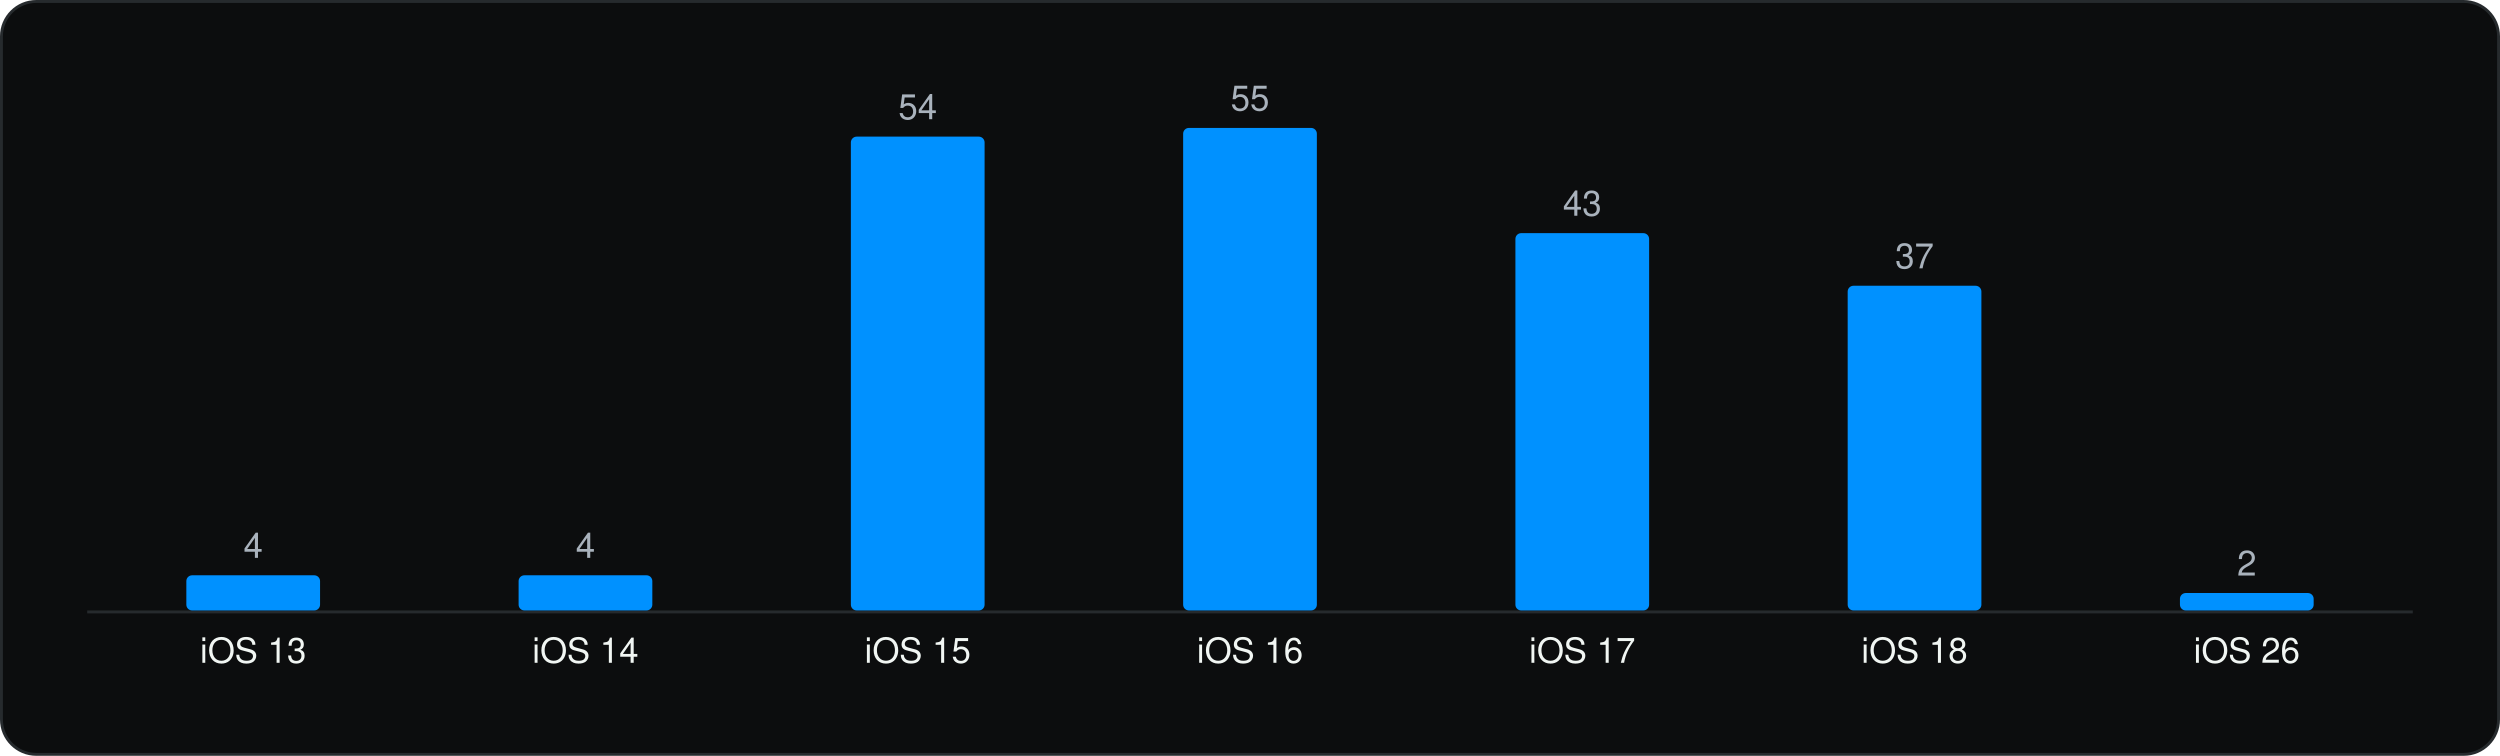
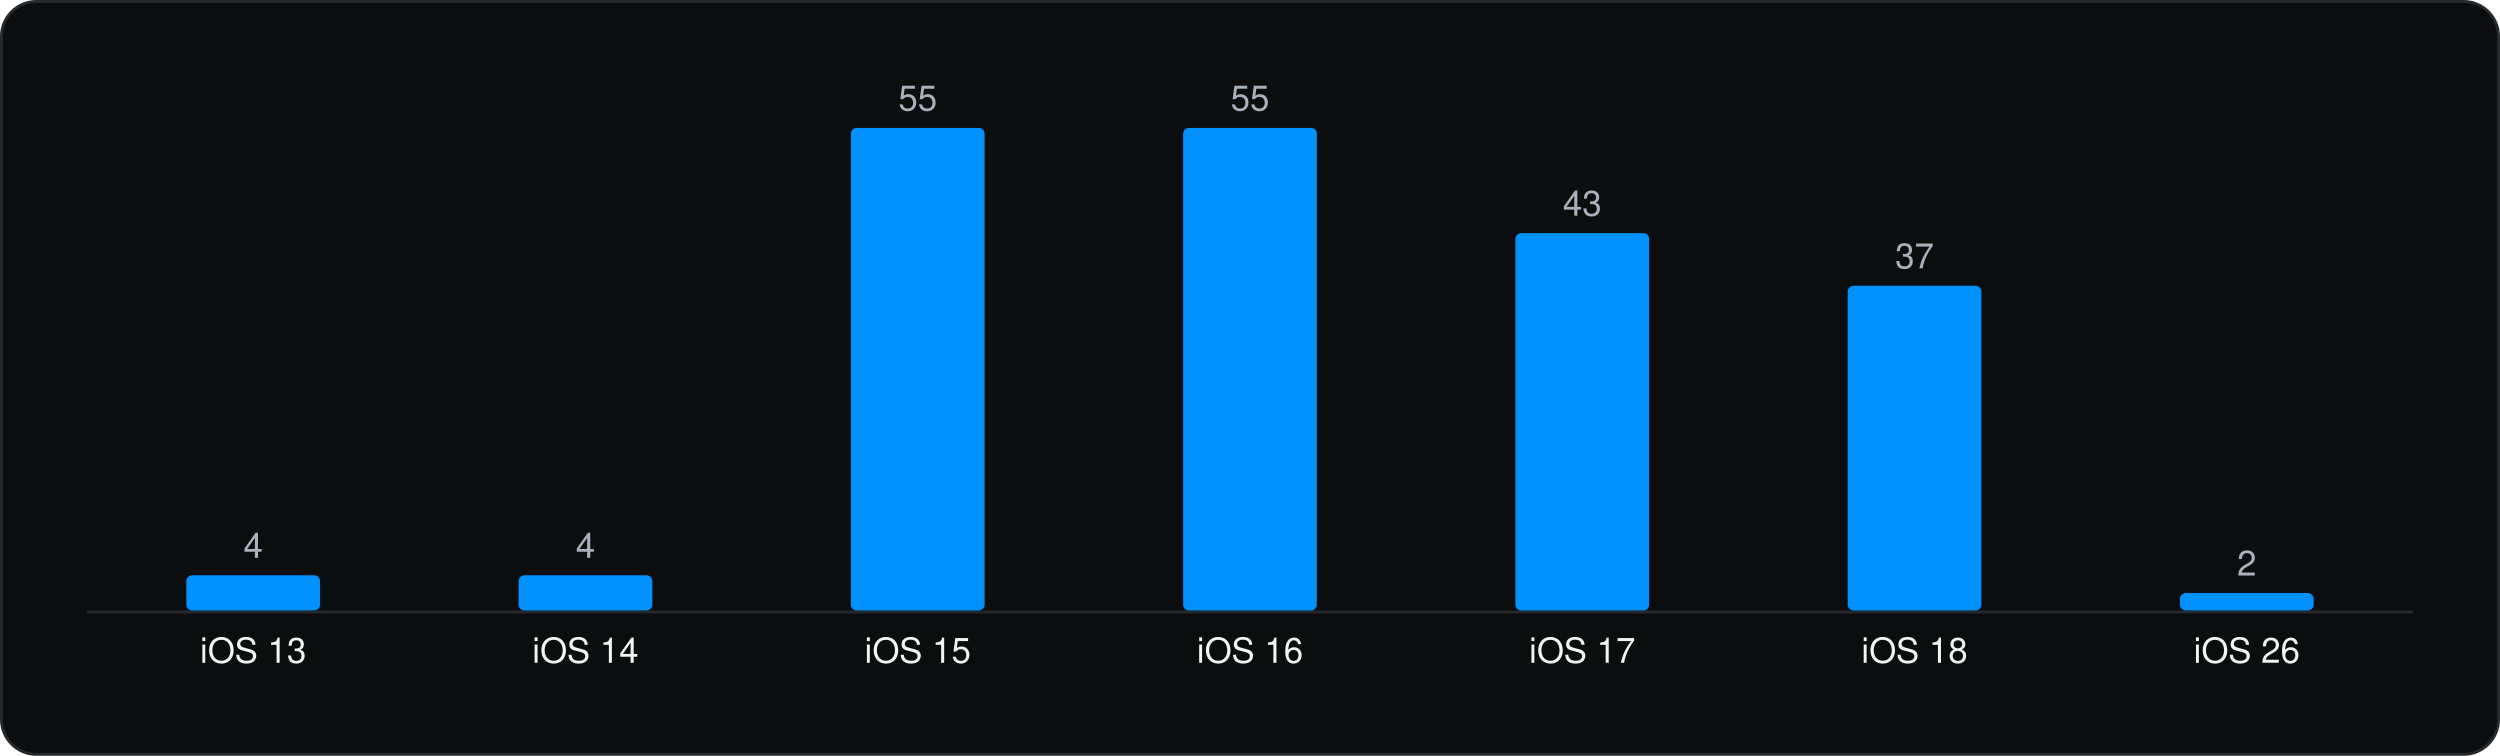
<svg xmlns="http://www.w3.org/2000/svg" viewBox="0 0 860 260" width="860" height="260" role="img" aria-label="Minimum iOS version" font-family="Geist, -apple-system, BlinkMacSystemFont, 'Segoe UI', Helvetica, Arial, sans-serif">
  <rect x="0.5" y="0.5" width="859" height="259" rx="12" fill="#0C0D0E" stroke="#262A2D" />
  <g transform="translate(20 20)">
    <line x1="10" y1="190.5" x2="810" y2="190.5" stroke="#262A2D" />
    <rect x="44.1" y="177.9" width="46.0" height="12.1" rx="2" fill="#0091FF" />
    <text x="67.1" y="171.9" font-size="12" text-anchor="middle" fill="#A9B2BC">4</text>
    <text x="67.1" y="208.0" font-size="12" text-anchor="middle" fill="#F1F6F3">iOS 13</text>
    <rect x="158.4" y="177.9" width="46.0" height="12.1" rx="2" fill="#0091FF" />
    <text x="181.4" y="171.9" font-size="12" text-anchor="middle" fill="#A9B2BC">4</text>
    <text x="181.4" y="208.0" font-size="12" text-anchor="middle" fill="#F1F6F3">iOS 14</text>
-     <rect x="272.7" y="27.0" width="46.0" height="163.0" rx="2" fill="#0091FF" />
-     <text x="295.7" y="21.0" font-size="12" text-anchor="middle" fill="#A9B2BC">54</text>
+     <rect x="272.7" y="24.0" width="46.0" height="166.0" rx="2" fill="#0091FF" />
+     <text x="295.7" y="18.0" font-size="12" text-anchor="middle" fill="#A9B2BC">55</text>
    <text x="295.7" y="208.0" font-size="12" text-anchor="middle" fill="#F1F6F3">iOS 15</text>
    <rect x="387.0" y="24.0" width="46.0" height="166.0" rx="2" fill="#0091FF" />
    <text x="410.0" y="18.0" font-size="12" text-anchor="middle" fill="#A9B2BC">55</text>
    <text x="410.0" y="208.0" font-size="12" text-anchor="middle" fill="#F1F6F3">iOS 16</text>
    <rect x="501.3" y="60.2" width="46.0" height="129.8" rx="2" fill="#0091FF" />
    <text x="524.3" y="54.2" font-size="12" text-anchor="middle" fill="#A9B2BC">43</text>
    <text x="524.3" y="208.0" font-size="12" text-anchor="middle" fill="#F1F6F3">iOS 17</text>
    <rect x="615.6" y="78.3" width="46.0" height="111.7" rx="2" fill="#0091FF" />
    <text x="638.6" y="72.3" font-size="12" text-anchor="middle" fill="#A9B2BC">37</text>
    <text x="638.6" y="208.0" font-size="12" text-anchor="middle" fill="#F1F6F3">iOS 18</text>
    <rect x="729.9" y="184.0" width="46.0" height="6.0" rx="2" fill="#0091FF" />
    <text x="752.9" y="178.0" font-size="12" text-anchor="middle" fill="#A9B2BC">2</text>
    <text x="752.9" y="208.0" font-size="12" text-anchor="middle" fill="#F1F6F3">iOS 26</text>
  </g>
</svg>
